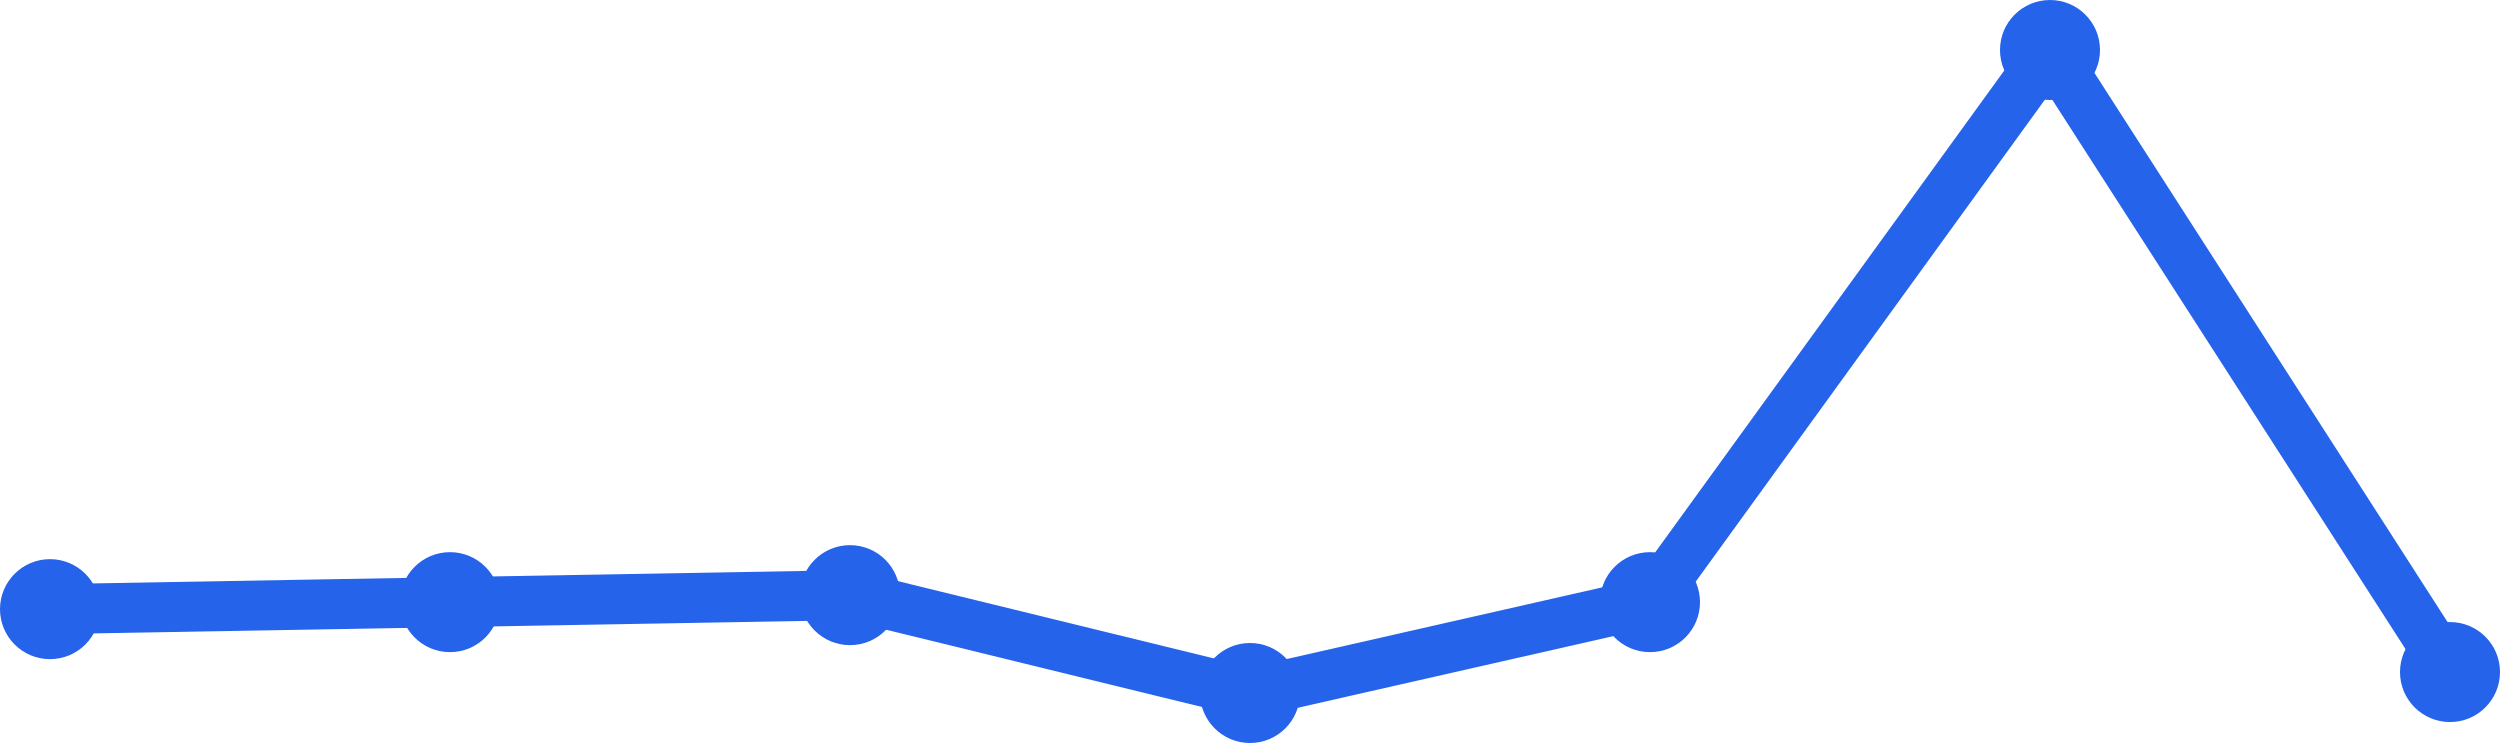
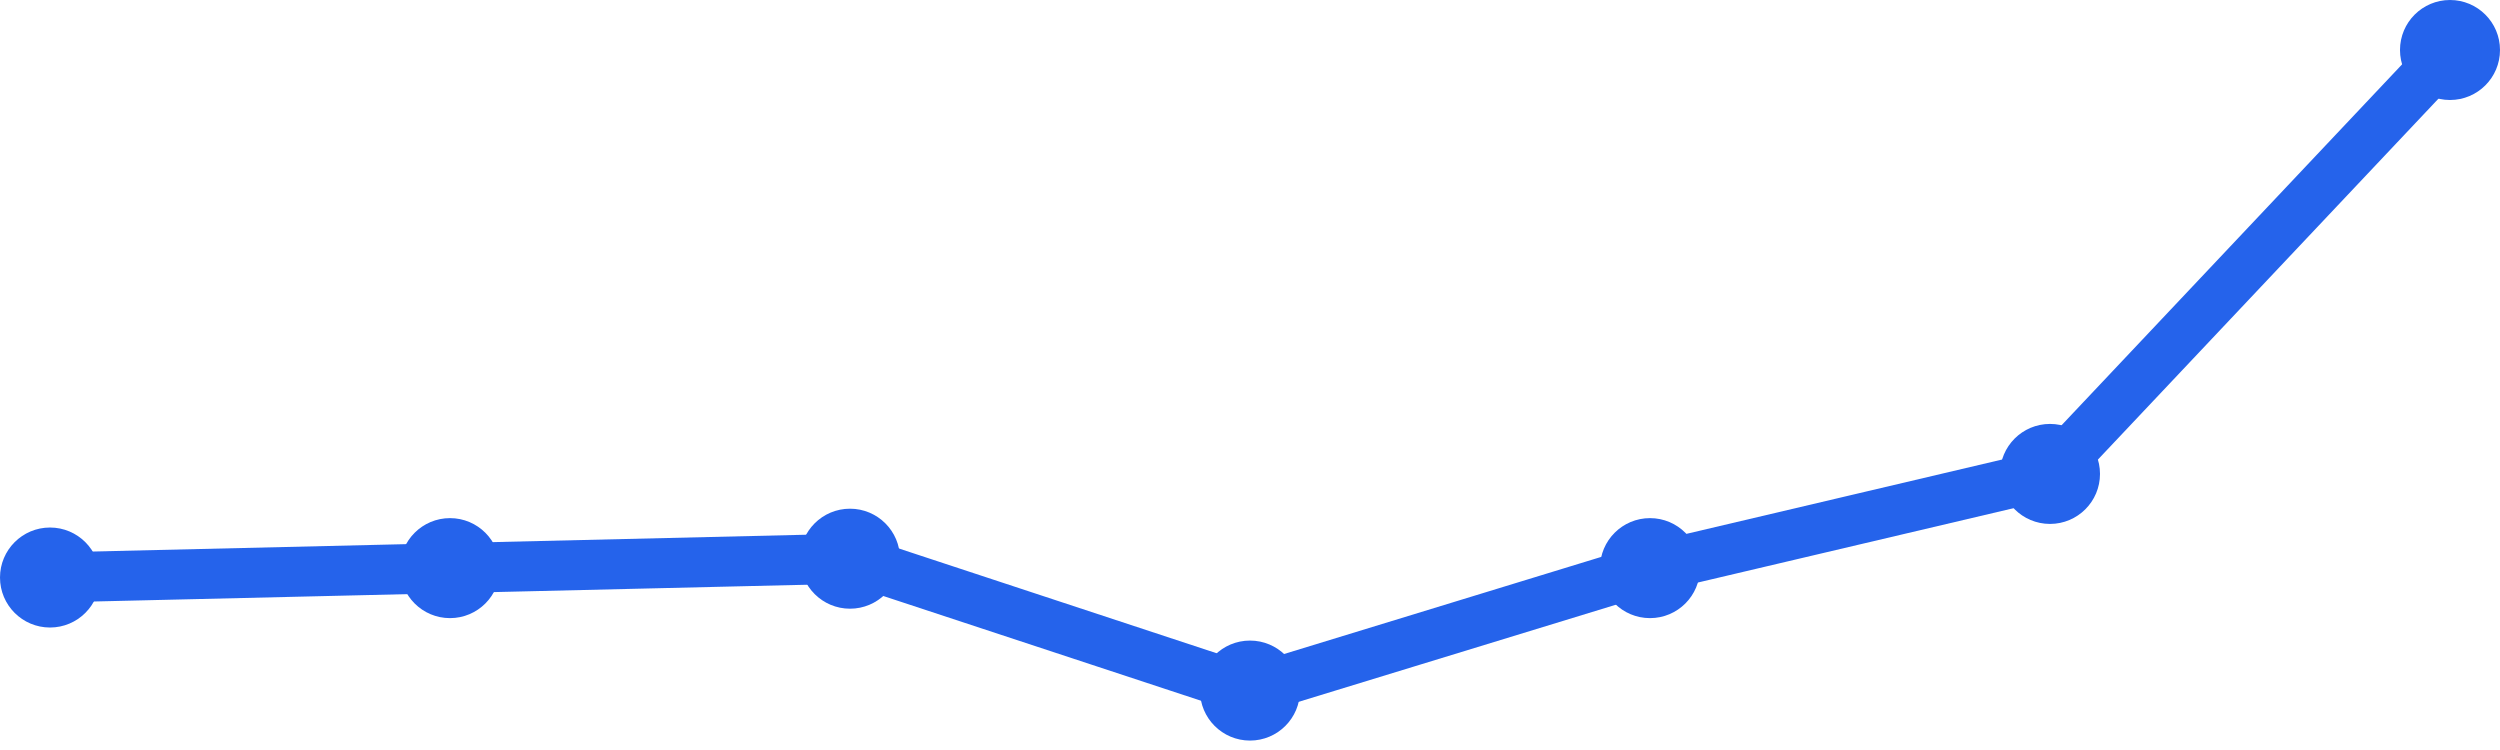
<svg xmlns="http://www.w3.org/2000/svg" width="100" height="30" viewBox="0 0 100 30">
-   <path d="M 2,24.366 L 18,24.086 L 34,23.806 L 50,27.72 L 66,24.086 L 82,2 L 98,26.882" fill="none" stroke="#2563eb" stroke-width="2" stroke-linecap="round" stroke-linejoin="round" />
-   <circle cx="2" cy="24.366" r="2" fill="#2563eb" />
-   <circle cx="18" cy="24.086" r="2" fill="#2563eb" />
-   <circle cx="34" cy="23.806" r="2" fill="#2563eb" />
-   <circle cx="50" cy="27.72" r="2" fill="#2563eb" />
-   <circle cx="66" cy="24.086" r="2" fill="#2563eb" />
-   <circle cx="82" cy="2" r="2" fill="#2563eb" />
-   <circle cx="98" cy="26.882" r="2" fill="#2563eb" />
+   <path d="M 2,23.101 L 18,22.725 L 34,22.348 L 50,27.623 L 66,22.725 L 82,18.957 L 98,2" fill="none" stroke="#2563eb" stroke-width="2" stroke-linecap="round" stroke-linejoin="round" />
+   <circle cx="2" cy="23.101" r="2" fill="#2563eb" />
+   <circle cx="18" cy="22.725" r="2" fill="#2563eb" />
+   <circle cx="34" cy="22.348" r="2" fill="#2563eb" />
+   <circle cx="50" cy="27.623" r="2" fill="#2563eb" />
+   <circle cx="66" cy="22.725" r="2" fill="#2563eb" />
+   <circle cx="82" cy="18.957" r="2" fill="#2563eb" />
+   <circle cx="98" cy="2" r="2" fill="#2563eb" />
</svg>
